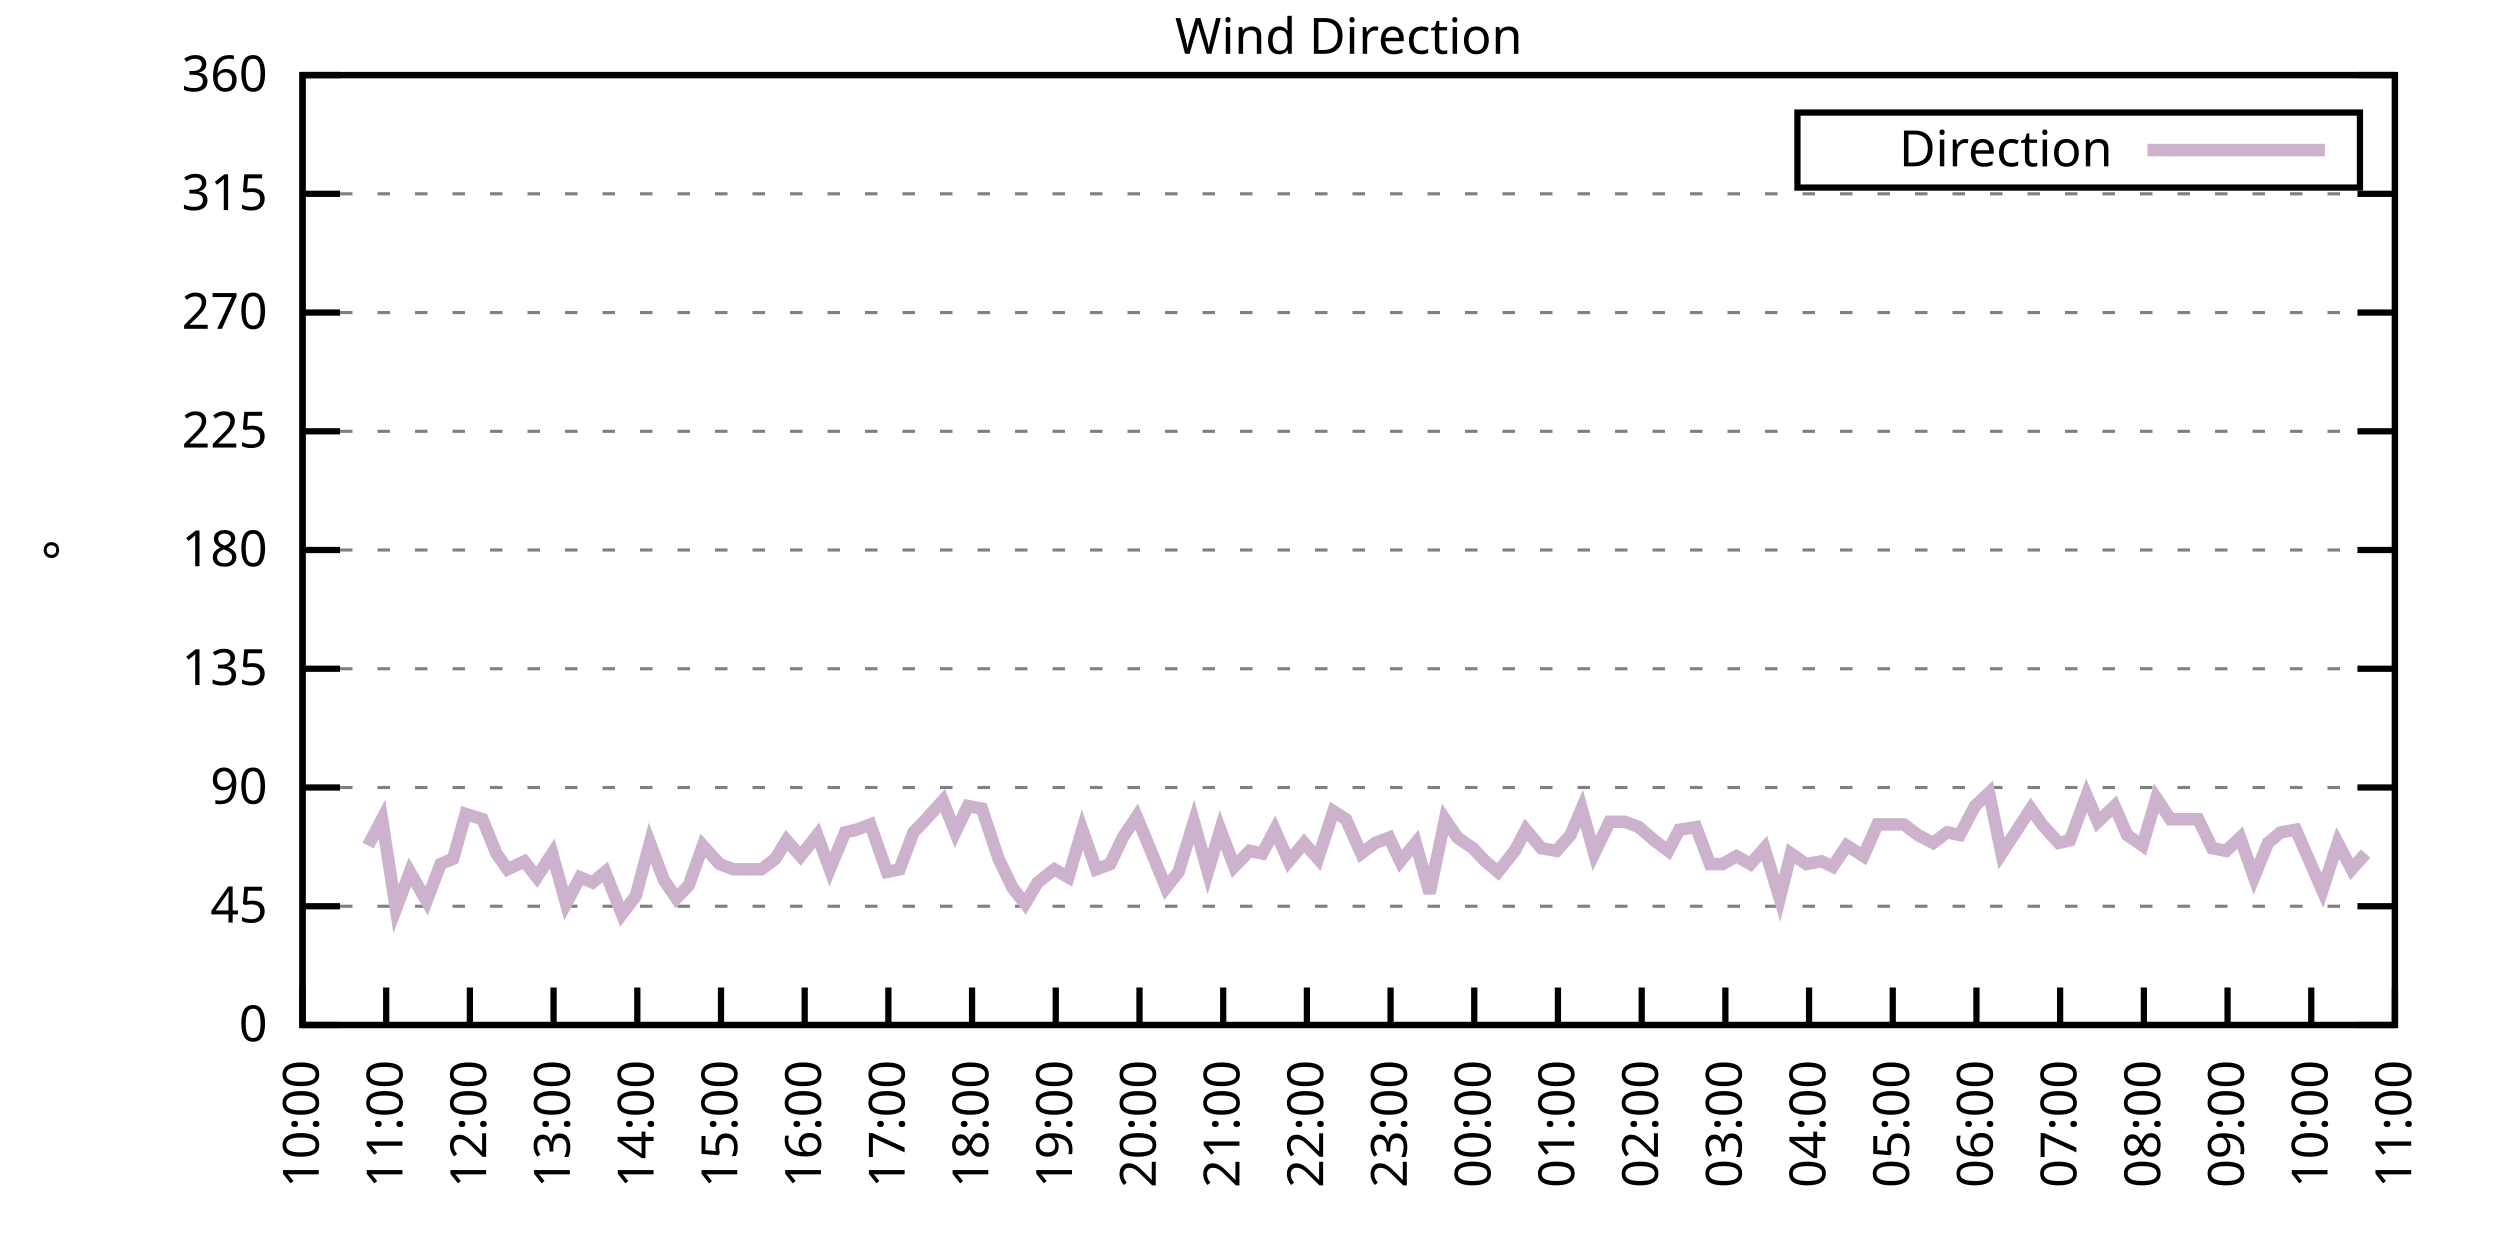
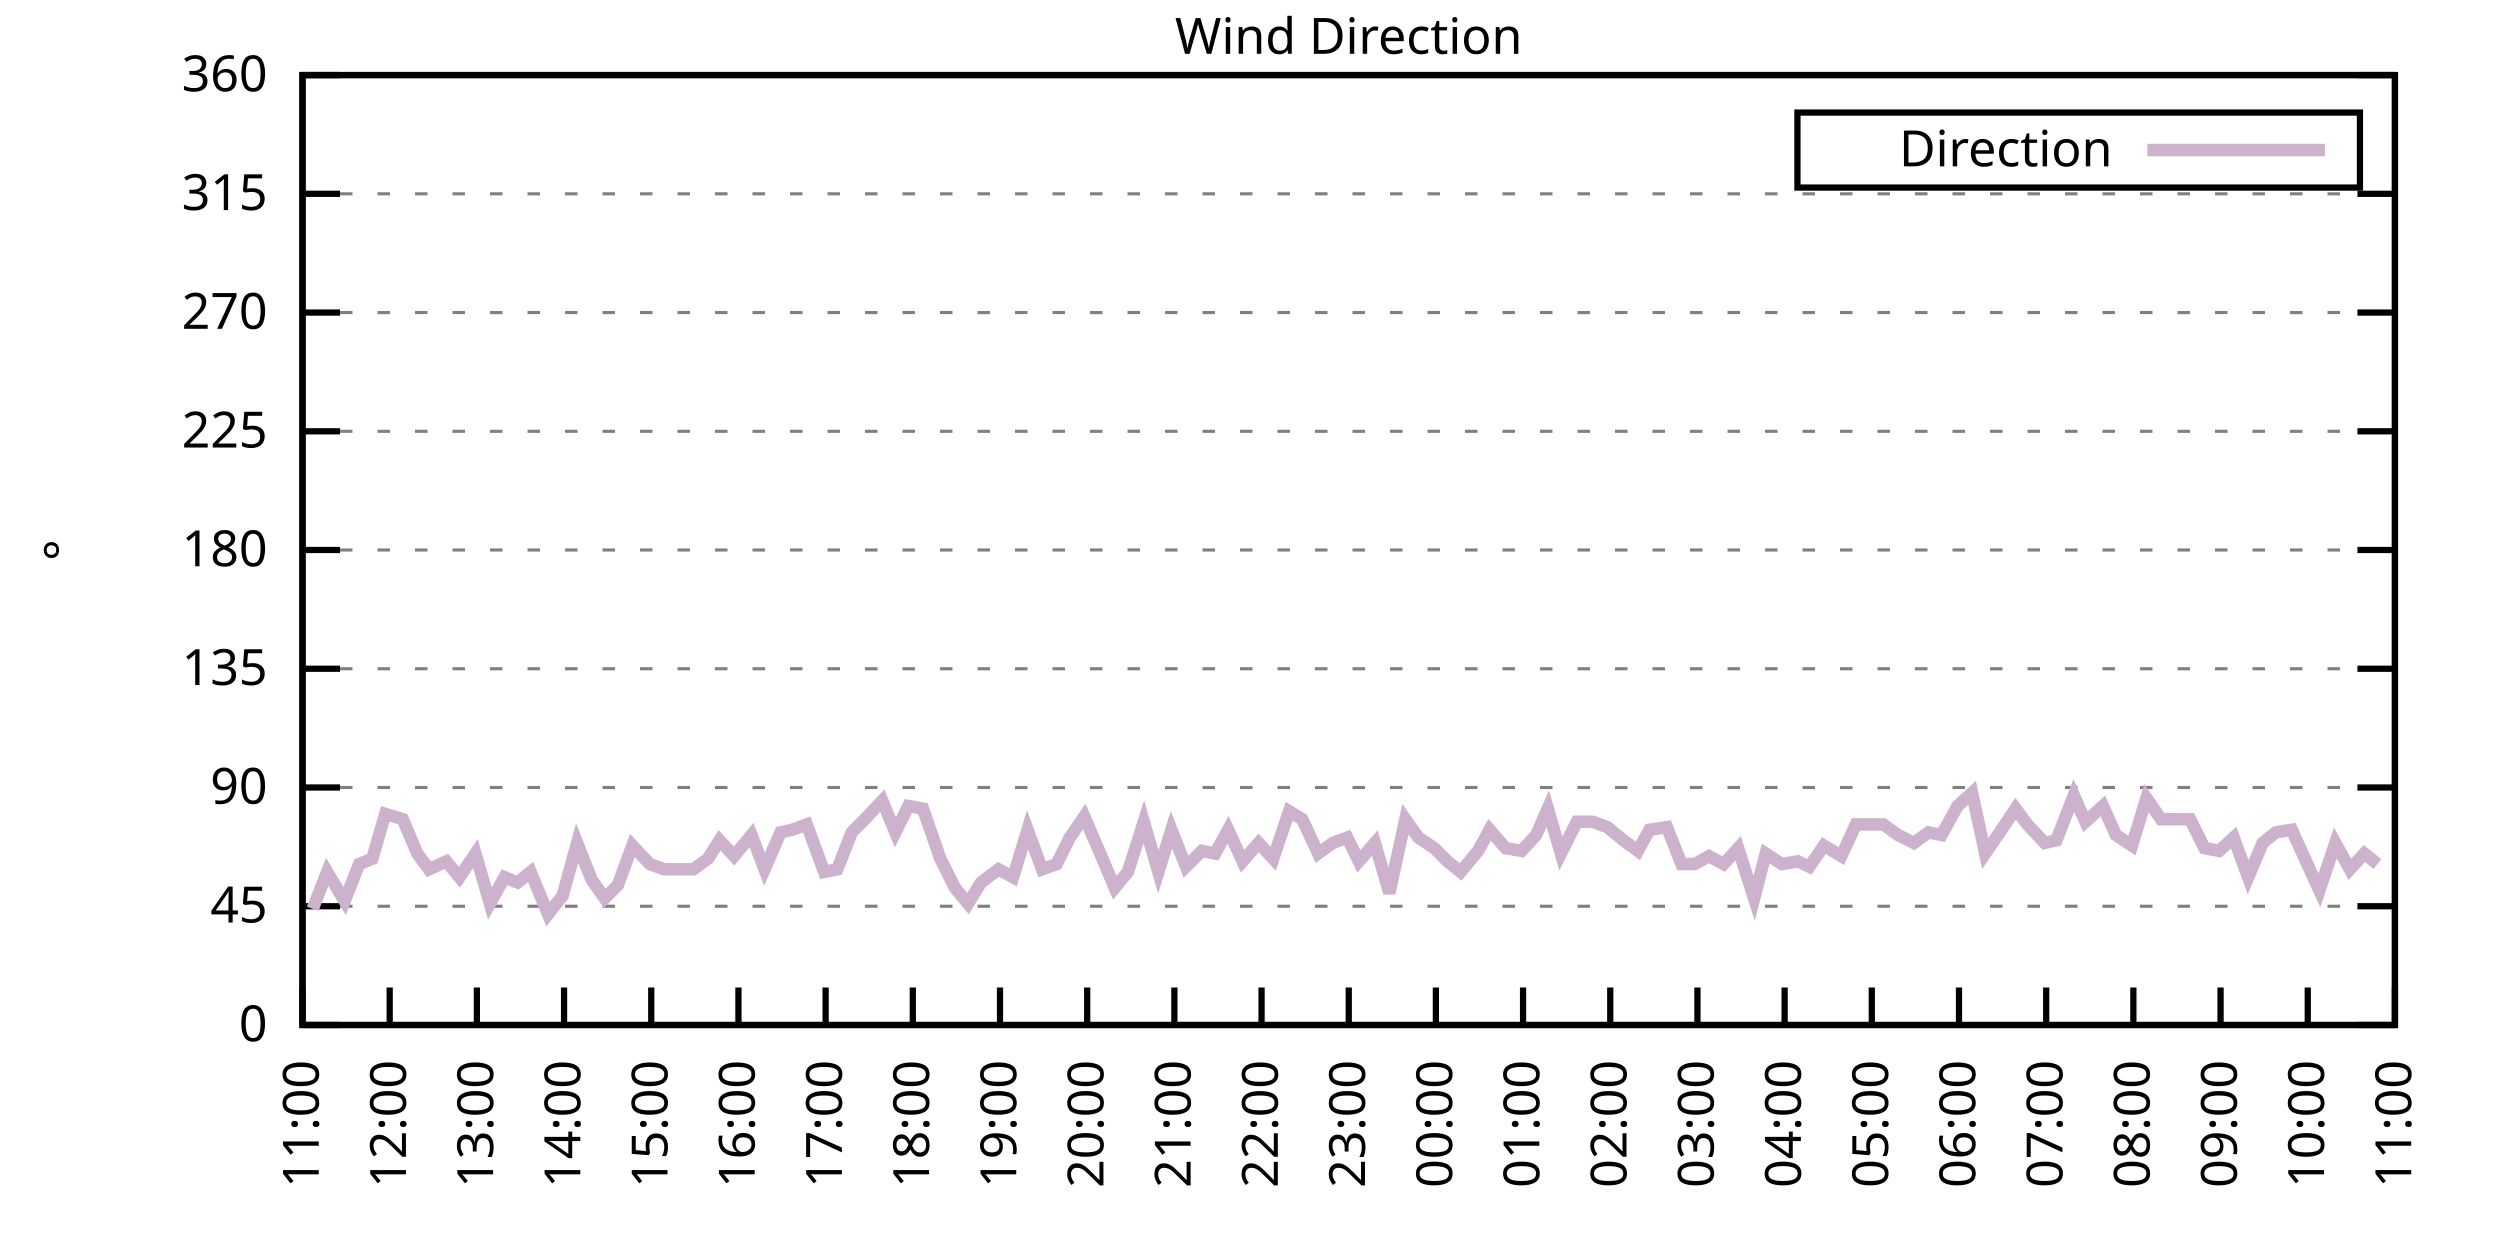
<svg xmlns="http://www.w3.org/2000/svg" xmlns:xlink="http://www.w3.org/1999/xlink" width="400" height="200" viewBox="0 0 400 200">
  <g id="gnuplot_canvas">
    <rect x="0" y="0" width="400" height="200" fill="none" />
    <defs>
      <circle id="gpDot" r="0.5" stroke-width="0.5" stroke="currentColor" />
      <path id="gpPt0" stroke-width="0.333" stroke="currentColor" d="M-1,0 h2 M0,-1 v2" />
      <path id="gpPt1" stroke-width="0.333" stroke="currentColor" d="M-1,-1 L1,1 M1,-1 L-1,1" />
      <path id="gpPt2" stroke-width="0.333" stroke="currentColor" d="M-1,0 L1,0 M0,-1 L0,1 M-1,-1 L1,1 M-1,1 L1,-1" />
      <rect id="gpPt3" stroke-width="0.333" stroke="currentColor" x="-1" y="-1" width="2" height="2" />
      <rect id="gpPt4" stroke-width="0.333" stroke="currentColor" fill="currentColor" x="-1" y="-1" width="2" height="2" />
      <circle id="gpPt5" stroke-width="0.333" stroke="currentColor" cx="0" cy="0" r="1" />
      <use xlink:href="#gpPt5" id="gpPt6" fill="currentColor" stroke="none" />
      <path id="gpPt7" stroke-width="0.333" stroke="currentColor" d="M0,-1.33 L-1.33,0.67 L1.33,0.67 z" />
      <use xlink:href="#gpPt7" id="gpPt8" fill="currentColor" stroke="none" />
      <use xlink:href="#gpPt7" id="gpPt9" stroke="currentColor" transform="rotate(180)" />
      <use xlink:href="#gpPt9" id="gpPt10" fill="currentColor" stroke="none" />
      <use xlink:href="#gpPt3" id="gpPt11" stroke="currentColor" transform="rotate(45)" />
      <use xlink:href="#gpPt11" id="gpPt12" fill="currentColor" stroke="none" />
      <path id="gpPt13" stroke-width="0.333" stroke="currentColor" d="M0,1.330 L1.265,0.411 L0.782,-1.067 L-0.782,-1.076 L-1.265,0.411 z" />
      <use xlink:href="#gpPt13" id="gpPt14" fill="currentColor" stroke="none" />
      <filter id="textbox" filterUnits="objectBoundingBox" x="0" y="0" height="1" width="1">
        <feFlood flood-color="white" flood-opacity="1" result="bgnd" />
        <feComposite in="SourceGraphic" in2="bgnd" operator="atop" />
      </filter>
      <filter id="greybox" filterUnits="objectBoundingBox" x="0" y="0" height="1" width="1">
        <feFlood flood-color="lightgrey" flood-opacity="1" result="grey" />
        <feComposite in="SourceGraphic" in2="grey" operator="atop" />
      </filter>
    </defs>
    <g fill="none" color="white" stroke="currentColor" stroke-width="1.00" stroke-linecap="butt" stroke-linejoin="miter">
</g>
    <g fill="none" color="black" stroke="currentColor" stroke-width="1.00" stroke-linecap="butt" stroke-linejoin="miter">
      <g stroke="none" shape-rendering="crispEdges">
        <polygon fill="rgb(255, 255, 255)" points="48.40,164.00 383.18,164.00 383.18,12.02 48.40,12.02 " />
      </g>
    </g>
    <g fill="none" color="black" stroke="currentColor" stroke-width="1.00" stroke-linecap="butt" stroke-linejoin="miter">
</g>
    <g fill="none" color="black" stroke="black" stroke-width="0.50" stroke-linecap="butt" stroke-linejoin="miter">
</g>
    <g fill="none" color="gray" stroke="currentColor" stroke-width="0.50" stroke-linecap="butt" stroke-linejoin="miter">
      <path stroke="gray" stroke-dasharray="2,4" class="gridline" d="M48.40,164.00 L383.19,164.00  " />
    </g>
    <g fill="none" color="gray" stroke="gray" stroke-width="1.00" stroke-linecap="butt" stroke-linejoin="miter">
</g>
    <g fill="none" color="black" stroke="currentColor" stroke-width="1.00" stroke-linecap="butt" stroke-linejoin="miter">
      <path stroke="black" d="M48.40,164.00 L54.40,164.00 M383.19,164.00 L377.19,164.00  " />
      <g transform="translate(42.80,166.60)" stroke="none" fill="black" font-family="Sans" font-size="8.00" text-anchor="end">
        <text>
          <tspan font-family="Sans"> 0</tspan>
        </text>
      </g>
    </g>
    <g fill="none" color="black" stroke="currentColor" stroke-width="1.00" stroke-linecap="butt" stroke-linejoin="miter">
</g>
    <g fill="none" color="black" stroke="black" stroke-width="0.50" stroke-linecap="butt" stroke-linejoin="miter">
</g>
    <g fill="none" color="gray" stroke="currentColor" stroke-width="0.50" stroke-linecap="butt" stroke-linejoin="miter">
      <path stroke="gray" stroke-dasharray="2,4" class="gridline" d="M48.40,145.00 L383.19,145.00  " />
    </g>
    <g fill="none" color="gray" stroke="gray" stroke-width="1.00" stroke-linecap="butt" stroke-linejoin="miter">
</g>
    <g fill="none" color="black" stroke="currentColor" stroke-width="1.00" stroke-linecap="butt" stroke-linejoin="miter">
      <path stroke="black" d="M48.40,145.00 L54.40,145.00 M383.19,145.00 L377.19,145.00  " />
      <g transform="translate(42.80,147.60)" stroke="none" fill="black" font-family="Sans" font-size="8.00" text-anchor="end">
        <text>
          <tspan font-family="Sans"> 45</tspan>
        </text>
      </g>
    </g>
    <g fill="none" color="black" stroke="currentColor" stroke-width="1.00" stroke-linecap="butt" stroke-linejoin="miter">
</g>
    <g fill="none" color="black" stroke="black" stroke-width="0.50" stroke-linecap="butt" stroke-linejoin="miter">
</g>
    <g fill="none" color="gray" stroke="currentColor" stroke-width="0.50" stroke-linecap="butt" stroke-linejoin="miter">
      <path stroke="gray" stroke-dasharray="2,4" class="gridline" d="M48.40,126.00 L383.19,126.00  " />
    </g>
    <g fill="none" color="gray" stroke="gray" stroke-width="1.00" stroke-linecap="butt" stroke-linejoin="miter">
</g>
    <g fill="none" color="black" stroke="currentColor" stroke-width="1.00" stroke-linecap="butt" stroke-linejoin="miter">
      <path stroke="black" d="M48.40,126.00 L54.40,126.00 M383.19,126.00 L377.19,126.00  " />
      <g transform="translate(42.80,128.60)" stroke="none" fill="black" font-family="Sans" font-size="8.00" text-anchor="end">
        <text>
          <tspan font-family="Sans"> 90</tspan>
        </text>
      </g>
    </g>
    <g fill="none" color="black" stroke="currentColor" stroke-width="1.00" stroke-linecap="butt" stroke-linejoin="miter">
</g>
    <g fill="none" color="black" stroke="black" stroke-width="0.50" stroke-linecap="butt" stroke-linejoin="miter">
</g>
    <g fill="none" color="gray" stroke="currentColor" stroke-width="0.50" stroke-linecap="butt" stroke-linejoin="miter">
      <path stroke="gray" stroke-dasharray="2,4" class="gridline" d="M48.40,107.00 L383.19,107.00  " />
    </g>
    <g fill="none" color="gray" stroke="gray" stroke-width="1.00" stroke-linecap="butt" stroke-linejoin="miter">
</g>
    <g fill="none" color="black" stroke="currentColor" stroke-width="1.00" stroke-linecap="butt" stroke-linejoin="miter">
      <path stroke="black" d="M48.40,107.00 L54.40,107.00 M383.19,107.00 L377.19,107.00  " />
      <g transform="translate(42.80,109.60)" stroke="none" fill="black" font-family="Sans" font-size="8.00" text-anchor="end">
        <text>
          <tspan font-family="Sans"> 135</tspan>
        </text>
      </g>
    </g>
    <g fill="none" color="black" stroke="currentColor" stroke-width="1.00" stroke-linecap="butt" stroke-linejoin="miter">
</g>
    <g fill="none" color="black" stroke="black" stroke-width="0.50" stroke-linecap="butt" stroke-linejoin="miter">
</g>
    <g fill="none" color="gray" stroke="currentColor" stroke-width="0.50" stroke-linecap="butt" stroke-linejoin="miter">
      <path stroke="gray" stroke-dasharray="2,4" class="gridline" d="M48.40,88.00 L383.19,88.00  " />
    </g>
    <g fill="none" color="gray" stroke="gray" stroke-width="1.00" stroke-linecap="butt" stroke-linejoin="miter">
</g>
    <g fill="none" color="black" stroke="currentColor" stroke-width="1.00" stroke-linecap="butt" stroke-linejoin="miter">
      <path stroke="black" d="M48.40,88.00 L54.40,88.00 M383.19,88.00 L377.19,88.00  " />
      <g transform="translate(42.80,90.60)" stroke="none" fill="black" font-family="Sans" font-size="8.00" text-anchor="end">
        <text>
          <tspan font-family="Sans"> 180</tspan>
        </text>
      </g>
    </g>
    <g fill="none" color="black" stroke="currentColor" stroke-width="1.00" stroke-linecap="butt" stroke-linejoin="miter">
</g>
    <g fill="none" color="black" stroke="black" stroke-width="0.50" stroke-linecap="butt" stroke-linejoin="miter">
</g>
    <g fill="none" color="gray" stroke="currentColor" stroke-width="0.50" stroke-linecap="butt" stroke-linejoin="miter">
      <path stroke="gray" stroke-dasharray="2,4" class="gridline" d="M48.40,69.01 L383.19,69.01  " />
    </g>
    <g fill="none" color="gray" stroke="gray" stroke-width="1.00" stroke-linecap="butt" stroke-linejoin="miter">
</g>
    <g fill="none" color="black" stroke="currentColor" stroke-width="1.00" stroke-linecap="butt" stroke-linejoin="miter">
      <path stroke="black" d="M48.40,69.01 L54.40,69.01 M383.19,69.01 L377.19,69.01  " />
      <g transform="translate(42.80,71.61)" stroke="none" fill="black" font-family="Sans" font-size="8.00" text-anchor="end">
        <text>
          <tspan font-family="Sans"> 225</tspan>
        </text>
      </g>
    </g>
    <g fill="none" color="black" stroke="currentColor" stroke-width="1.00" stroke-linecap="butt" stroke-linejoin="miter">
</g>
    <g fill="none" color="black" stroke="black" stroke-width="0.50" stroke-linecap="butt" stroke-linejoin="miter">
</g>
    <g fill="none" color="gray" stroke="currentColor" stroke-width="0.50" stroke-linecap="butt" stroke-linejoin="miter">
      <path stroke="gray" stroke-dasharray="2,4" class="gridline" d="M48.40,50.01 L383.19,50.01  " />
    </g>
    <g fill="none" color="gray" stroke="gray" stroke-width="1.00" stroke-linecap="butt" stroke-linejoin="miter">
</g>
    <g fill="none" color="black" stroke="currentColor" stroke-width="1.00" stroke-linecap="butt" stroke-linejoin="miter">
      <path stroke="black" d="M48.40,50.01 L54.40,50.01 M383.19,50.01 L377.19,50.01  " />
      <g transform="translate(42.80,52.61)" stroke="none" fill="black" font-family="Sans" font-size="8.00" text-anchor="end">
        <text>
          <tspan font-family="Sans"> 270</tspan>
        </text>
      </g>
    </g>
    <g fill="none" color="black" stroke="currentColor" stroke-width="1.00" stroke-linecap="butt" stroke-linejoin="miter">
</g>
    <g fill="none" color="black" stroke="black" stroke-width="0.50" stroke-linecap="butt" stroke-linejoin="miter">
</g>
    <g fill="none" color="gray" stroke="currentColor" stroke-width="0.50" stroke-linecap="butt" stroke-linejoin="miter">
      <path stroke="gray" stroke-dasharray="2,4" class="gridline" d="M48.40,31.01 L383.19,31.01  " />
    </g>
    <g fill="none" color="gray" stroke="gray" stroke-width="1.00" stroke-linecap="butt" stroke-linejoin="miter">
</g>
    <g fill="none" color="black" stroke="currentColor" stroke-width="1.00" stroke-linecap="butt" stroke-linejoin="miter">
      <path stroke="black" d="M48.40,31.01 L54.40,31.01 M383.19,31.01 L377.19,31.01  " />
      <g transform="translate(42.80,33.61)" stroke="none" fill="black" font-family="Sans" font-size="8.00" text-anchor="end">
        <text>
          <tspan font-family="Sans"> 315</tspan>
        </text>
      </g>
    </g>
    <g fill="none" color="black" stroke="currentColor" stroke-width="1.00" stroke-linecap="butt" stroke-linejoin="miter">
</g>
    <g fill="none" color="black" stroke="black" stroke-width="0.50" stroke-linecap="butt" stroke-linejoin="miter">
</g>
    <g fill="none" color="gray" stroke="currentColor" stroke-width="0.50" stroke-linecap="butt" stroke-linejoin="miter">
      <path stroke="gray" stroke-dasharray="2,4" class="gridline" d="M48.40,12.01 L383.19,12.01  " />
    </g>
    <g fill="none" color="gray" stroke="gray" stroke-width="1.00" stroke-linecap="butt" stroke-linejoin="miter">
</g>
    <g fill="none" color="black" stroke="currentColor" stroke-width="1.00" stroke-linecap="butt" stroke-linejoin="miter">
      <path stroke="black" d="M48.40,12.01 L54.40,12.01 M383.19,12.01 L377.19,12.01  " />
      <g transform="translate(42.80,14.61)" stroke="none" fill="black" font-family="Sans" font-size="8.00" text-anchor="end">
        <text>
          <tspan font-family="Sans"> 360</tspan>
        </text>
      </g>
    </g>
    <g fill="none" color="black" stroke="currentColor" stroke-width="1.00" stroke-linecap="butt" stroke-linejoin="miter">
      <path stroke="black" d="M48.40,164.00 L48.40,158.00  " />
      <g transform="translate(51.00,169.60) rotate(270.00)" stroke="none" fill="black" font-family="Sans" font-size="8.00" text-anchor="end">
        <text>
-           <tspan font-family="Sans">10:00</tspan>
-         </text>
-       </g>
-     </g>
-     <g fill="none" color="black" stroke="currentColor" stroke-width="1.00" stroke-linecap="butt" stroke-linejoin="miter">
-       <path stroke="black" d="M61.79,164.00 L61.79,158.00  " />
-       <g transform="translate(64.39,169.60) rotate(270.00)" stroke="none" fill="black" font-family="Sans" font-size="8.00" text-anchor="end">
-         <text>
          <tspan font-family="Sans">11:00</tspan>
        </text>
      </g>
    </g>
    <g fill="none" color="black" stroke="currentColor" stroke-width="1.00" stroke-linecap="butt" stroke-linejoin="miter">
-       <path stroke="black" d="M75.18,164.00 L75.18,158.00  " />
-       <g transform="translate(77.78,169.60) rotate(270.00)" stroke="none" fill="black" font-family="Sans" font-size="8.00" text-anchor="end">
+       <path stroke="black" d="M62.35,164.00 L62.35,158.00  " />
+       <g transform="translate(64.95,169.60) rotate(270.00)" stroke="none" fill="black" font-family="Sans" font-size="8.00" text-anchor="end">
        <text>
          <tspan font-family="Sans">12:00</tspan>
        </text>
      </g>
    </g>
    <g fill="none" color="black" stroke="currentColor" stroke-width="1.00" stroke-linecap="butt" stroke-linejoin="miter">
-       <path stroke="black" d="M88.57,164.00 L88.57,158.00  " />
-       <g transform="translate(91.17,169.60) rotate(270.00)" stroke="none" fill="black" font-family="Sans" font-size="8.00" text-anchor="end">
+       <path stroke="black" d="M76.30,164.00 L76.30,158.00  " />
+       <g transform="translate(78.90,169.60) rotate(270.00)" stroke="none" fill="black" font-family="Sans" font-size="8.00" text-anchor="end">
        <text>
          <tspan font-family="Sans">13:00</tspan>
        </text>
      </g>
    </g>
    <g fill="none" color="black" stroke="currentColor" stroke-width="1.00" stroke-linecap="butt" stroke-linejoin="miter">
-       <path stroke="black" d="M101.97,164.00 L101.97,158.00  " />
-       <g transform="translate(104.57,169.60) rotate(270.00)" stroke="none" fill="black" font-family="Sans" font-size="8.00" text-anchor="end">
+       <path stroke="black" d="M90.25,164.00 L90.25,158.00  " />
+       <g transform="translate(92.85,169.60) rotate(270.00)" stroke="none" fill="black" font-family="Sans" font-size="8.00" text-anchor="end">
        <text>
          <tspan font-family="Sans">14:00</tspan>
        </text>
      </g>
    </g>
    <g fill="none" color="black" stroke="currentColor" stroke-width="1.00" stroke-linecap="butt" stroke-linejoin="miter">
-       <path stroke="black" d="M115.36,164.00 L115.36,158.00  " />
-       <g transform="translate(117.96,169.60) rotate(270.00)" stroke="none" fill="black" font-family="Sans" font-size="8.00" text-anchor="end">
+       <path stroke="black" d="M104.20,164.00 L104.20,158.00  " />
+       <g transform="translate(106.80,169.60) rotate(270.00)" stroke="none" fill="black" font-family="Sans" font-size="8.00" text-anchor="end">
        <text>
          <tspan font-family="Sans">15:00</tspan>
        </text>
      </g>
    </g>
    <g fill="none" color="black" stroke="currentColor" stroke-width="1.00" stroke-linecap="butt" stroke-linejoin="miter">
-       <path stroke="black" d="M128.75,164.00 L128.75,158.00  " />
-       <g transform="translate(131.35,169.60) rotate(270.00)" stroke="none" fill="black" font-family="Sans" font-size="8.00" text-anchor="end">
+       <path stroke="black" d="M118.15,164.00 L118.15,158.00  " />
+       <g transform="translate(120.75,169.60) rotate(270.00)" stroke="none" fill="black" font-family="Sans" font-size="8.00" text-anchor="end">
        <text>
          <tspan font-family="Sans">16:00</tspan>
        </text>
      </g>
    </g>
    <g fill="none" color="black" stroke="currentColor" stroke-width="1.00" stroke-linecap="butt" stroke-linejoin="miter">
-       <path stroke="black" d="M142.14,164.00 L142.14,158.00  " />
-       <g transform="translate(144.74,169.60) rotate(270.00)" stroke="none" fill="black" font-family="Sans" font-size="8.00" text-anchor="end">
+       <path stroke="black" d="M132.10,164.00 L132.10,158.00  " />
+       <g transform="translate(134.70,169.60) rotate(270.00)" stroke="none" fill="black" font-family="Sans" font-size="8.00" text-anchor="end">
        <text>
          <tspan font-family="Sans">17:00</tspan>
        </text>
      </g>
    </g>
    <g fill="none" color="black" stroke="currentColor" stroke-width="1.00" stroke-linecap="butt" stroke-linejoin="miter">
-       <path stroke="black" d="M155.53,164.00 L155.53,158.00  " />
-       <g transform="translate(158.13,169.60) rotate(270.00)" stroke="none" fill="black" font-family="Sans" font-size="8.00" text-anchor="end">
+       <path stroke="black" d="M146.05,164.00 L146.05,158.00  " />
+       <g transform="translate(148.65,169.60) rotate(270.00)" stroke="none" fill="black" font-family="Sans" font-size="8.00" text-anchor="end">
        <text>
          <tspan font-family="Sans">18:00</tspan>
        </text>
      </g>
    </g>
    <g fill="none" color="black" stroke="currentColor" stroke-width="1.00" stroke-linecap="butt" stroke-linejoin="miter">
-       <path stroke="black" d="M168.92,164.00 L168.92,158.00  " />
-       <g transform="translate(171.52,169.60) rotate(270.00)" stroke="none" fill="black" font-family="Sans" font-size="8.00" text-anchor="end">
+       <path stroke="black" d="M160.00,164.00 L160.00,158.00  " />
+       <g transform="translate(162.60,169.60) rotate(270.00)" stroke="none" fill="black" font-family="Sans" font-size="8.00" text-anchor="end">
        <text>
          <tspan font-family="Sans">19:00</tspan>
        </text>
      </g>
    </g>
    <g fill="none" color="black" stroke="currentColor" stroke-width="1.00" stroke-linecap="butt" stroke-linejoin="miter">
-       <path stroke="black" d="M182.32,164.00 L182.32,158.00  " />
-       <g transform="translate(184.92,169.60) rotate(270.00)" stroke="none" fill="black" font-family="Sans" font-size="8.00" text-anchor="end">
+       <path stroke="black" d="M173.95,164.00 L173.95,158.00  " />
+       <g transform="translate(176.55,169.60) rotate(270.00)" stroke="none" fill="black" font-family="Sans" font-size="8.00" text-anchor="end">
        <text>
          <tspan font-family="Sans">20:00</tspan>
        </text>
      </g>
    </g>
    <g fill="none" color="black" stroke="currentColor" stroke-width="1.00" stroke-linecap="butt" stroke-linejoin="miter">
-       <path stroke="black" d="M195.71,164.00 L195.71,158.00  " />
-       <g transform="translate(198.31,169.60) rotate(270.00)" stroke="none" fill="black" font-family="Sans" font-size="8.00" text-anchor="end">
+       <path stroke="black" d="M187.90,164.00 L187.90,158.00  " />
+       <g transform="translate(190.50,169.60) rotate(270.00)" stroke="none" fill="black" font-family="Sans" font-size="8.00" text-anchor="end">
        <text>
          <tspan font-family="Sans">21:00</tspan>
        </text>
      </g>
    </g>
    <g fill="none" color="black" stroke="currentColor" stroke-width="1.00" stroke-linecap="butt" stroke-linejoin="miter">
-       <path stroke="black" d="M209.10,164.00 L209.10,158.00  " />
-       <g transform="translate(211.70,169.60) rotate(270.00)" stroke="none" fill="black" font-family="Sans" font-size="8.00" text-anchor="end">
+       <path stroke="black" d="M201.85,164.00 L201.85,158.00  " />
+       <g transform="translate(204.45,169.60) rotate(270.00)" stroke="none" fill="black" font-family="Sans" font-size="8.00" text-anchor="end">
        <text>
          <tspan font-family="Sans">22:00</tspan>
        </text>
      </g>
    </g>
    <g fill="none" color="black" stroke="currentColor" stroke-width="1.00" stroke-linecap="butt" stroke-linejoin="miter">
-       <path stroke="black" d="M222.49,164.00 L222.49,158.00  " />
-       <g transform="translate(225.09,169.60) rotate(270.00)" stroke="none" fill="black" font-family="Sans" font-size="8.00" text-anchor="end">
+       <path stroke="black" d="M215.80,164.00 L215.80,158.00  " />
+       <g transform="translate(218.40,169.60) rotate(270.00)" stroke="none" fill="black" font-family="Sans" font-size="8.00" text-anchor="end">
        <text>
          <tspan font-family="Sans">23:00</tspan>
        </text>
      </g>
    </g>
    <g fill="none" color="black" stroke="currentColor" stroke-width="1.00" stroke-linecap="butt" stroke-linejoin="miter">
-       <path stroke="black" d="M235.88,164.00 L235.88,158.00  " />
-       <g transform="translate(238.48,169.60) rotate(270.00)" stroke="none" fill="black" font-family="Sans" font-size="8.00" text-anchor="end">
+       <path stroke="black" d="M229.74,164.00 L229.74,158.00  " />
+       <g transform="translate(232.34,169.60) rotate(270.00)" stroke="none" fill="black" font-family="Sans" font-size="8.00" text-anchor="end">
        <text>
          <tspan font-family="Sans">00:00</tspan>
        </text>
      </g>
    </g>
    <g fill="none" color="black" stroke="currentColor" stroke-width="1.00" stroke-linecap="butt" stroke-linejoin="miter">
-       <path stroke="black" d="M249.27,164.00 L249.27,158.00  " />
-       <g transform="translate(251.87,169.60) rotate(270.00)" stroke="none" fill="black" font-family="Sans" font-size="8.00" text-anchor="end">
+       <path stroke="black" d="M243.69,164.00 L243.69,158.00  " />
+       <g transform="translate(246.29,169.60) rotate(270.00)" stroke="none" fill="black" font-family="Sans" font-size="8.00" text-anchor="end">
        <text>
          <tspan font-family="Sans">01:00</tspan>
        </text>
      </g>
    </g>
    <g fill="none" color="black" stroke="currentColor" stroke-width="1.00" stroke-linecap="butt" stroke-linejoin="miter">
-       <path stroke="black" d="M262.67,164.00 L262.67,158.00  " />
-       <g transform="translate(265.27,169.60) rotate(270.00)" stroke="none" fill="black" font-family="Sans" font-size="8.00" text-anchor="end">
+       <path stroke="black" d="M257.64,164.00 L257.64,158.00  " />
+       <g transform="translate(260.24,169.60) rotate(270.00)" stroke="none" fill="black" font-family="Sans" font-size="8.00" text-anchor="end">
        <text>
          <tspan font-family="Sans">02:00</tspan>
        </text>
      </g>
    </g>
    <g fill="none" color="black" stroke="currentColor" stroke-width="1.00" stroke-linecap="butt" stroke-linejoin="miter">
-       <path stroke="black" d="M276.06,164.00 L276.06,158.00  " />
-       <g transform="translate(278.66,169.60) rotate(270.00)" stroke="none" fill="black" font-family="Sans" font-size="8.00" text-anchor="end">
+       <path stroke="black" d="M271.59,164.00 L271.59,158.00  " />
+       <g transform="translate(274.19,169.60) rotate(270.00)" stroke="none" fill="black" font-family="Sans" font-size="8.00" text-anchor="end">
        <text>
          <tspan font-family="Sans">03:00</tspan>
        </text>
      </g>
    </g>
    <g fill="none" color="black" stroke="currentColor" stroke-width="1.00" stroke-linecap="butt" stroke-linejoin="miter">
-       <path stroke="black" d="M289.45,164.00 L289.45,158.00  " />
-       <g transform="translate(292.05,169.60) rotate(270.00)" stroke="none" fill="black" font-family="Sans" font-size="8.00" text-anchor="end">
+       <path stroke="black" d="M285.54,164.00 L285.54,158.00  " />
+       <g transform="translate(288.14,169.60) rotate(270.00)" stroke="none" fill="black" font-family="Sans" font-size="8.00" text-anchor="end">
        <text>
          <tspan font-family="Sans">04:00</tspan>
        </text>
      </g>
    </g>
    <g fill="none" color="black" stroke="currentColor" stroke-width="1.00" stroke-linecap="butt" stroke-linejoin="miter">
-       <path stroke="black" d="M302.84,164.00 L302.84,158.00  " />
-       <g transform="translate(305.44,169.60) rotate(270.00)" stroke="none" fill="black" font-family="Sans" font-size="8.00" text-anchor="end">
+       <path stroke="black" d="M299.49,164.00 L299.49,158.00  " />
+       <g transform="translate(302.09,169.60) rotate(270.00)" stroke="none" fill="black" font-family="Sans" font-size="8.00" text-anchor="end">
        <text>
          <tspan font-family="Sans">05:00</tspan>
        </text>
      </g>
    </g>
    <g fill="none" color="black" stroke="currentColor" stroke-width="1.00" stroke-linecap="butt" stroke-linejoin="miter">
-       <path stroke="black" d="M316.23,164.00 L316.23,158.00  " />
-       <g transform="translate(318.83,169.60) rotate(270.00)" stroke="none" fill="black" font-family="Sans" font-size="8.00" text-anchor="end">
+       <path stroke="black" d="M313.44,164.00 L313.44,158.00  " />
+       <g transform="translate(316.04,169.60) rotate(270.00)" stroke="none" fill="black" font-family="Sans" font-size="8.00" text-anchor="end">
        <text>
          <tspan font-family="Sans">06:00</tspan>
        </text>
      </g>
    </g>
    <g fill="none" color="black" stroke="currentColor" stroke-width="1.00" stroke-linecap="butt" stroke-linejoin="miter">
-       <path stroke="black" d="M329.62,164.00 L329.62,158.00  " />
-       <g transform="translate(332.22,169.60) rotate(270.00)" stroke="none" fill="black" font-family="Sans" font-size="8.00" text-anchor="end">
+       <path stroke="black" d="M327.39,164.00 L327.39,158.00  " />
+       <g transform="translate(329.99,169.60) rotate(270.00)" stroke="none" fill="black" font-family="Sans" font-size="8.00" text-anchor="end">
        <text>
          <tspan font-family="Sans">07:00</tspan>
        </text>
      </g>
    </g>
    <g fill="none" color="black" stroke="currentColor" stroke-width="1.00" stroke-linecap="butt" stroke-linejoin="miter">
-       <path stroke="black" d="M343.02,164.00 L343.02,158.00  " />
-       <g transform="translate(345.62,169.60) rotate(270.00)" stroke="none" fill="black" font-family="Sans" font-size="8.00" text-anchor="end">
+       <path stroke="black" d="M341.34,164.00 L341.34,158.00  " />
+       <g transform="translate(343.94,169.60) rotate(270.00)" stroke="none" fill="black" font-family="Sans" font-size="8.00" text-anchor="end">
        <text>
          <tspan font-family="Sans">08:00</tspan>
        </text>
      </g>
    </g>
    <g fill="none" color="black" stroke="currentColor" stroke-width="1.00" stroke-linecap="butt" stroke-linejoin="miter">
-       <path stroke="black" d="M356.41,164.00 L356.41,158.00  " />
-       <g transform="translate(359.01,169.60) rotate(270.00)" stroke="none" fill="black" font-family="Sans" font-size="8.00" text-anchor="end">
+       <path stroke="black" d="M355.29,164.00 L355.29,158.00  " />
+       <g transform="translate(357.89,169.60) rotate(270.00)" stroke="none" fill="black" font-family="Sans" font-size="8.00" text-anchor="end">
        <text>
          <tspan font-family="Sans">09:00</tspan>
        </text>
      </g>
    </g>
    <g fill="none" color="black" stroke="currentColor" stroke-width="1.00" stroke-linecap="butt" stroke-linejoin="miter">
-       <path stroke="black" d="M369.80,164.00 L369.80,158.00  " />
-       <g transform="translate(372.40,169.60) rotate(270.00)" stroke="none" fill="black" font-family="Sans" font-size="8.00" text-anchor="end">
+       <path stroke="black" d="M369.24,164.00 L369.24,158.00  " />
+       <g transform="translate(371.84,169.60) rotate(270.00)" stroke="none" fill="black" font-family="Sans" font-size="8.00" text-anchor="end">
        <text>
          <tspan font-family="Sans">10:00</tspan>
        </text>
      </g>
    </g>
    <g fill="none" color="black" stroke="currentColor" stroke-width="1.00" stroke-linecap="butt" stroke-linejoin="miter">
      <path stroke="black" d="M383.19,164.00 L383.19,158.00  " />
      <g transform="translate(385.79,169.60) rotate(270.00)" stroke="none" fill="black" font-family="Sans" font-size="8.00" text-anchor="end">
        <text>
          <tspan font-family="Sans">11:00</tspan>
        </text>
      </g>
    </g>
    <g fill="none" color="black" stroke="currentColor" stroke-width="1.00" stroke-linecap="butt" stroke-linejoin="miter">
</g>
    <g fill="none" color="black" stroke="currentColor" stroke-width="1.00" stroke-linecap="butt" stroke-linejoin="miter">
      <path stroke="black" d="M48.40,12.01 L48.40,164.00 L383.19,164.00 L383.19,12.01 L48.40,12.01 Z  " />
    </g>
    <g fill="none" color="black" stroke="currentColor" stroke-width="1.00" stroke-linecap="butt" stroke-linejoin="miter">
</g>
    <g fill="none" color="black" stroke="currentColor" stroke-width="1.00" stroke-linecap="butt" stroke-linejoin="miter">
      <path stroke="black" d="M287.59,30.01 L287.59,18.01 L377.59,18.01 L377.59,30.01 L287.59,30.01 Z  " />
    </g>
    <g id="Wind_direction_plot_1">
      <g fill="none" color="white" stroke="black" stroke-width="2.00" stroke-linecap="butt" stroke-linejoin="miter">
</g>
      <g fill="none" color="black" stroke="currentColor" stroke-width="2.00" stroke-linecap="butt" stroke-linejoin="miter">
        <g transform="translate(337.99,26.61)" stroke="none" fill="black" font-family="Sans" font-size="8.00" text-anchor="end">
          <text>
            <tspan font-family="Sans">Direction</tspan>
          </text>
        </g>
      </g>
      <g fill="none" color="black" stroke="currentColor" stroke-width="2.00" stroke-linecap="butt" stroke-linejoin="miter">
-         <path stroke="rgb(204, 178, 204)" d="M343.59,24.01 L371.99,24.01 M58.89,135.29 L61.12,131.07 L63.35,145.42 L65.59,139.51 L68.26,144.16 L70.50,138.25   L72.50,137.40 L74.51,130.22 L77.19,131.07 L79.42,136.56 L81.21,139.09 L83.89,137.82 L85.90,140.36 L88.35,136.56   L90.58,144.58 L92.82,140.36 L94.82,141.20 L96.83,139.51 L99.51,146.27 L101.74,143.31 L103.98,134.87 L106.21,140.78   L108.22,143.73 L110.22,141.62 L112.46,135.29 L115.13,138.25 L117.37,139.09 L118.93,139.09 L121.83,139.09 L124.06,137.40   L125.85,134.45 L128.08,136.98 L130.76,133.60 L132.77,139.09 L135.22,133.18 L137.01,132.76 L139.24,131.91 L141.92,139.51   L143.93,139.09 L146.16,133.18 L148.17,131.07 L150.85,128.11 L152.85,133.18 L154.86,128.96 L157.10,129.38 L159.77,137.40   L162.01,142.05 L164.01,144.58 L166.02,141.20 L168.70,139.09 L170.93,140.36 L173.17,132.76 L175.40,139.09 L177.63,138.25   L179.64,134.02 L181.87,130.65 L184.32,136.56 L186.56,142.05 L188.57,139.51 L191.02,131.49 L193.25,139.51 L195.26,132.76   L197.49,138.67 L199.95,136.14 L201.96,136.56 L203.97,132.76 L206.20,137.82 L208.65,134.87 L210.88,137.40 L213.34,129.80   L215.35,131.07 L217.80,136.56 L220.04,134.87 L222.27,134.02 L224.05,137.82 L226.51,134.87 L228.74,142.89 L231.20,131.07   L233.20,134.02 L235.66,135.71 L237.67,137.82 L239.68,139.51 L242.36,136.14 L244.14,132.76 L246.60,135.71 L249.05,136.14   L251.28,133.60 L253.07,129.38 L255.08,136.56 L257.53,131.49 L259.99,131.49 L262.22,132.34 L264.67,134.45 L266.91,136.14   L268.69,132.76 L271.37,132.34 L273.60,138.25 L275.61,138.25 L277.84,136.98 L280.07,138.25 L282.31,135.71 L284.76,143.73   L286.55,136.56 L289.00,138.25 L291.46,137.82 L293.24,138.67 L295.48,135.29 L298.15,136.98 L300.39,131.91 L304.63,131.91   L306.86,133.60 L309.31,134.87 L311.54,133.18 L313.55,133.60 L316.01,128.96 L318.24,126.85 L320.25,136.56 L322.48,133.18   L324.94,129.38 L326.72,131.91 L329.40,134.87 L331.19,134.45 L333.86,127.27 L335.65,131.49 L338.33,128.96 L340.34,133.60   L342.79,135.29 L345.02,127.69 L347.26,131.07 L351.72,131.07 L353.95,135.71 L356.18,136.14 L358.42,134.02 L360.65,140.36   L362.88,134.87 L364.89,133.18 L367.34,132.76 L371.58,142.47 L374.04,134.87 L376.27,139.09 L378.50,136.56  " />
+         <path stroke="rgb(204, 178, 204)" d="M343.59,24.01 L371.99,24.01 M50.03,145.42 L52.35,139.51 L55.14,144.16 L57.47,138.25 L59.56,137.40 L61.65,130.22   L64.44,131.07 L66.77,136.56 L68.63,139.09 L71.42,137.82 L73.51,140.36 L76.07,136.56 L78.39,144.58 L80.72,140.36   L82.81,141.20 L84.90,139.51 L87.69,146.27 L90.02,143.31 L92.34,134.87 L94.67,140.78 L96.76,143.73 L98.85,141.62   L101.18,135.29 L103.97,138.25 L106.29,139.09 L107.92,139.09 L110.94,139.09 L113.27,137.40 L115.13,134.45 L117.45,136.98   L120.24,133.60 L122.33,139.09 L124.89,133.18 L126.75,132.76 L129.08,131.91 L131.87,139.51 L133.96,139.09 L136.28,133.18   L138.37,131.07 L141.16,128.11 L143.26,133.18 L145.35,128.96 L147.67,129.38 L150.46,137.40 L152.79,142.05 L154.88,144.58   L156.97,141.20 L159.76,139.09 L162.09,140.36 L164.41,132.76 L166.74,139.09 L169.06,138.25 L171.16,134.02 L173.48,130.65   L176.04,136.56 L178.36,142.05 L180.46,139.51 L183.01,131.49 L185.34,139.51 L187.43,132.76 L189.76,138.67 L192.31,136.14   L194.41,136.56 L196.50,132.76 L198.82,137.82 L201.38,134.87 L203.71,137.40 L206.26,129.80 L208.36,131.07 L210.91,136.56   L213.24,134.87 L215.56,134.02 L217.42,137.82 L219.98,134.87 L222.30,142.89 L224.86,131.07 L226.95,134.02 L229.51,135.71   L231.60,137.82 L233.70,139.51 L236.49,136.14 L238.35,132.76 L240.90,135.71 L243.46,136.14 L245.79,133.60 L247.65,129.38   L249.74,136.56 L252.30,131.49 L254.85,131.49 L257.18,132.34 L259.74,134.45 L262.06,136.14 L263.92,132.76 L266.71,132.34   L269.04,138.25 L271.13,138.25 L273.45,136.98 L275.78,138.25 L278.10,135.71 L280.66,143.73 L282.52,136.56 L285.08,138.25   L287.64,137.82 L289.50,138.67 L291.82,135.29 L294.61,136.98 L296.94,131.91 L301.35,131.91 L303.68,133.60 L306.23,134.87   L308.56,133.18 L310.65,133.60 L313.21,128.96 L315.53,126.85 L317.63,136.56 L319.95,133.18 L322.51,129.38 L324.37,131.91   L327.16,134.87 L329.02,134.45 L331.81,127.27 L333.67,131.49 L336.46,128.96 L338.55,133.60 L341.11,135.29 L343.43,127.69   L345.76,131.07 L350.41,131.07 L352.73,135.71 L355.06,136.14 L357.38,134.02 L359.71,140.36 L362.03,134.87 L364.13,133.18   L366.68,132.76 L371.10,142.47 L373.66,134.87 L375.98,139.09 L378.31,136.56 L380.40,138.25  " />
      </g>
    </g>
    <g fill="none" color="black" stroke="currentColor" stroke-width="2.00" stroke-linecap="butt" stroke-linejoin="miter">
</g>
    <g fill="none" color="black" stroke="black" stroke-width="1.00" stroke-linecap="butt" stroke-linejoin="miter">
</g>
    <g fill="none" color="black" stroke="currentColor" stroke-width="1.00" stroke-linecap="butt" stroke-linejoin="miter">
      <path stroke="black" d="M48.40,12.01 L48.40,164.00 L383.19,164.00 L383.19,12.01 L48.40,12.01 Z  " />
      <g transform="translate(12.80,88.01) rotate(270.00)" stroke="none" fill="black" font-family="Sans" font-size="8.00" text-anchor="middle">
        <text>
          <tspan font-family="Sans">°</tspan>
        </text>
      </g>
    </g>
    <g fill="none" color="black" stroke="currentColor" stroke-width="1.00" stroke-linecap="butt" stroke-linejoin="miter">
</g>
    <g fill="none" color="black" stroke="currentColor" stroke-width="1.00" stroke-linecap="butt" stroke-linejoin="miter">
      <g transform="translate(215.79,8.61)" stroke="none" fill="black" font-family="Sans" font-size="8.00" text-anchor="middle">
        <text>
          <tspan font-family="Sans">Wind Direction</tspan>
        </text>
      </g>
    </g>
    <g fill="none" color="black" stroke="currentColor" stroke-width="1.00" stroke-linecap="butt" stroke-linejoin="miter">
</g>
  </g>
</svg>
